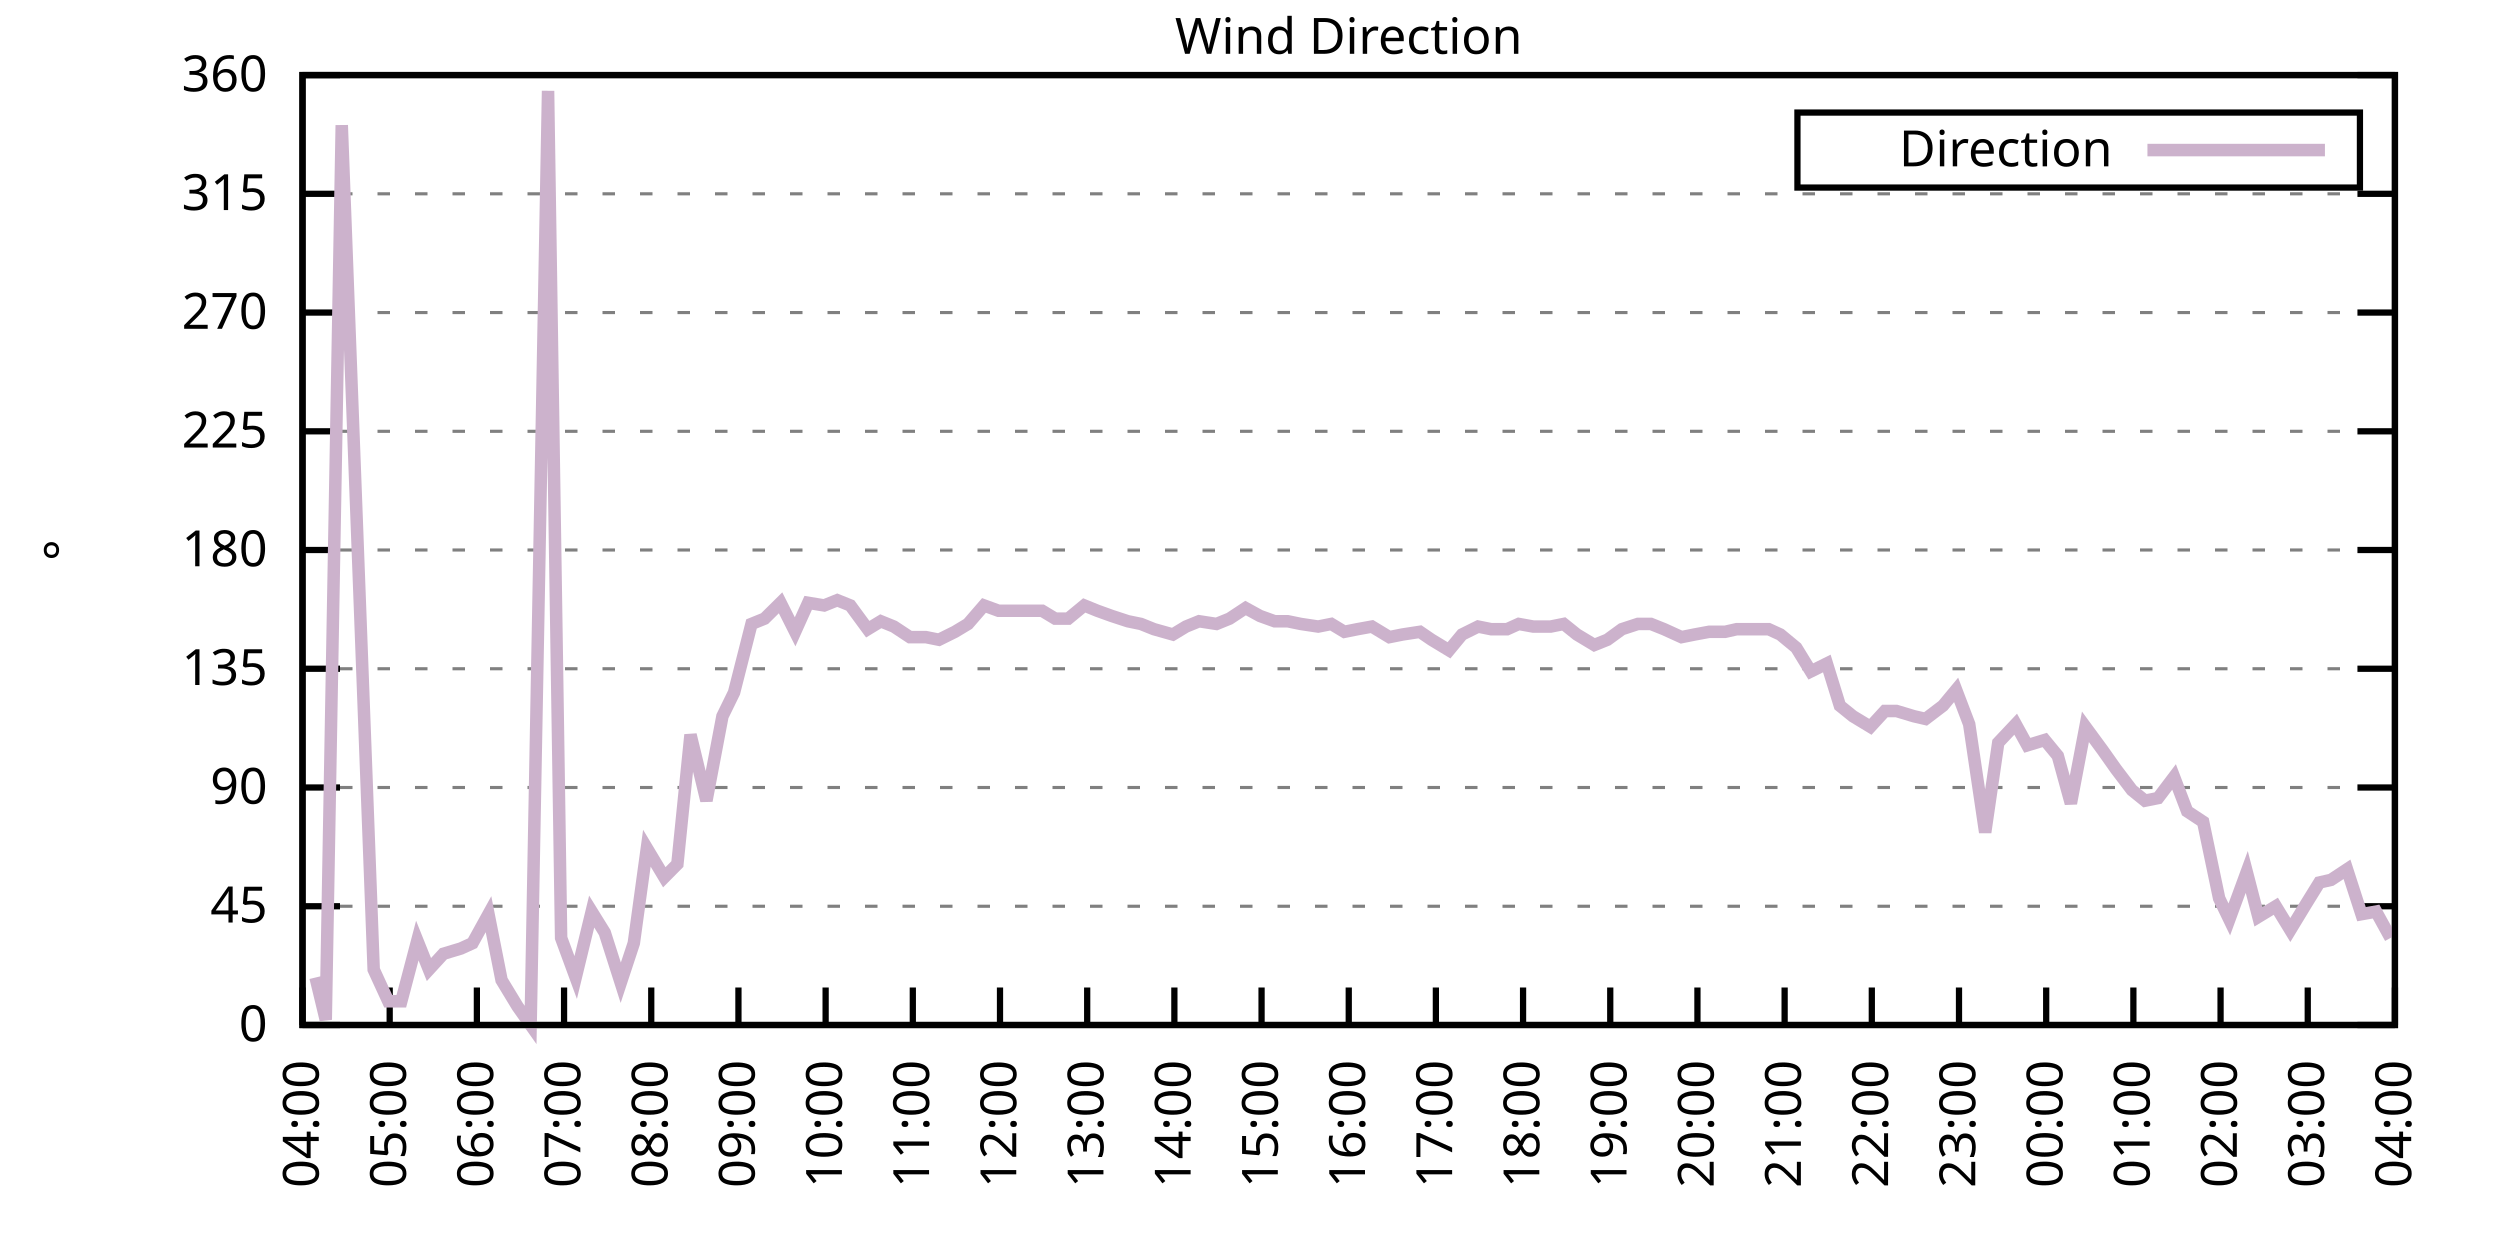
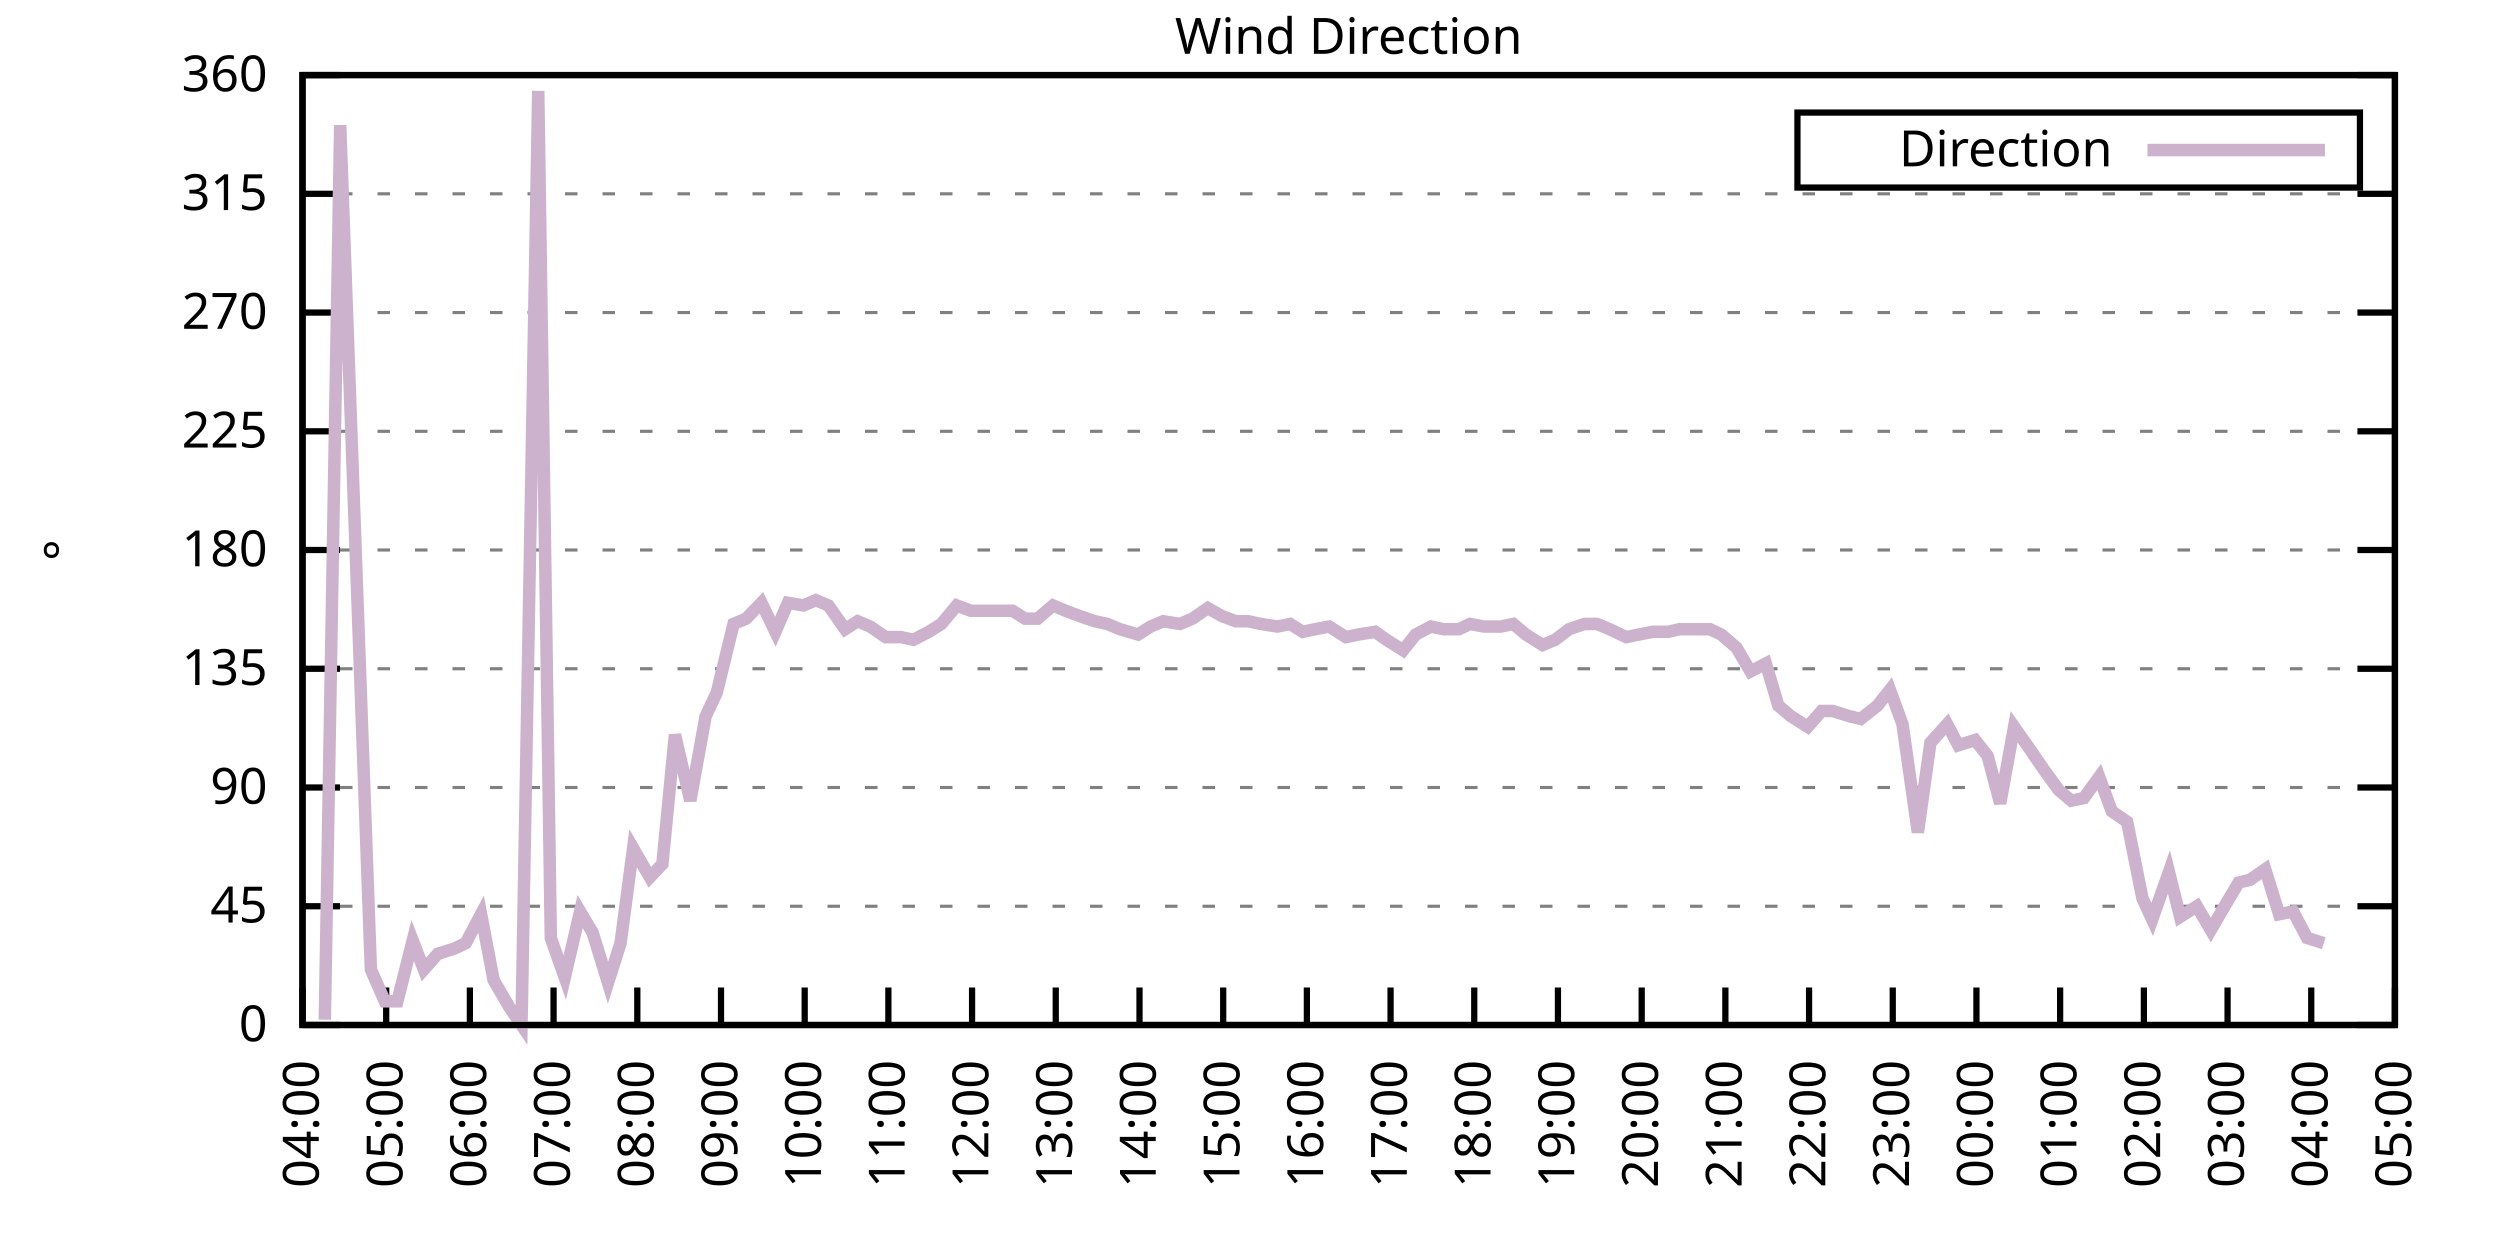
<svg xmlns="http://www.w3.org/2000/svg" xmlns:xlink="http://www.w3.org/1999/xlink" width="400" height="200" viewBox="0 0 400 200">
  <g id="gnuplot_canvas">
    <rect x="0" y="0" width="400" height="200" fill="none" />
    <defs>
      <circle id="gpDot" r="0.5" stroke-width="0.5" stroke="currentColor" />
      <path id="gpPt0" stroke-width="0.333" stroke="currentColor" d="M-1,0 h2 M0,-1 v2" />
      <path id="gpPt1" stroke-width="0.333" stroke="currentColor" d="M-1,-1 L1,1 M1,-1 L-1,1" />
      <path id="gpPt2" stroke-width="0.333" stroke="currentColor" d="M-1,0 L1,0 M0,-1 L0,1 M-1,-1 L1,1 M-1,1 L1,-1" />
      <rect id="gpPt3" stroke-width="0.333" stroke="currentColor" x="-1" y="-1" width="2" height="2" />
      <rect id="gpPt4" stroke-width="0.333" stroke="currentColor" fill="currentColor" x="-1" y="-1" width="2" height="2" />
      <circle id="gpPt5" stroke-width="0.333" stroke="currentColor" cx="0" cy="0" r="1" />
      <use xlink:href="#gpPt5" id="gpPt6" fill="currentColor" stroke="none" />
      <path id="gpPt7" stroke-width="0.333" stroke="currentColor" d="M0,-1.33 L-1.33,0.67 L1.33,0.67 z" />
      <use xlink:href="#gpPt7" id="gpPt8" fill="currentColor" stroke="none" />
      <use xlink:href="#gpPt7" id="gpPt9" stroke="currentColor" transform="rotate(180)" />
      <use xlink:href="#gpPt9" id="gpPt10" fill="currentColor" stroke="none" />
      <use xlink:href="#gpPt3" id="gpPt11" stroke="currentColor" transform="rotate(45)" />
      <use xlink:href="#gpPt11" id="gpPt12" fill="currentColor" stroke="none" />
      <path id="gpPt13" stroke-width="0.333" stroke="currentColor" d="M0,1.330 L1.265,0.411 L0.782,-1.067 L-0.782,-1.076 L-1.265,0.411 z" />
      <use xlink:href="#gpPt13" id="gpPt14" fill="currentColor" stroke="none" />
      <filter id="textbox" filterUnits="objectBoundingBox" x="0" y="0" height="1" width="1">
        <feFlood flood-color="white" flood-opacity="1" result="bgnd" />
        <feComposite in="SourceGraphic" in2="bgnd" operator="atop" />
      </filter>
      <filter id="greybox" filterUnits="objectBoundingBox" x="0" y="0" height="1" width="1">
        <feFlood flood-color="lightgrey" flood-opacity="1" result="grey" />
        <feComposite in="SourceGraphic" in2="grey" operator="atop" />
      </filter>
    </defs>
    <g fill="none" color="white" stroke="currentColor" stroke-width="1.00" stroke-linecap="butt" stroke-linejoin="miter">
</g>
    <g fill="none" color="black" stroke="currentColor" stroke-width="1.00" stroke-linecap="butt" stroke-linejoin="miter">
      <g stroke="none" shape-rendering="crispEdges">
        <polygon fill="rgb(255, 255, 255)" points="48.40,164.00 383.18,164.00 383.18,12.02 48.40,12.02 " />
      </g>
    </g>
    <g fill="none" color="black" stroke="currentColor" stroke-width="1.00" stroke-linecap="butt" stroke-linejoin="miter">
</g>
    <g fill="none" color="black" stroke="black" stroke-width="0.50" stroke-linecap="butt" stroke-linejoin="miter">
</g>
    <g fill="none" color="gray" stroke="currentColor" stroke-width="0.50" stroke-linecap="butt" stroke-linejoin="miter">
      <path stroke="gray" stroke-dasharray="2,4" class="gridline" d="M48.40,164.00 L383.19,164.00  " />
    </g>
    <g fill="none" color="gray" stroke="gray" stroke-width="1.00" stroke-linecap="butt" stroke-linejoin="miter">
</g>
    <g fill="none" color="black" stroke="currentColor" stroke-width="1.00" stroke-linecap="butt" stroke-linejoin="miter">
      <path stroke="black" d="M48.40,164.00 L54.40,164.00 M383.19,164.00 L377.19,164.00  " />
      <g transform="translate(42.80,166.60)" stroke="none" fill="black" font-family="Sans" font-size="8.00" text-anchor="end">
        <text>
          <tspan font-family="Sans"> 0</tspan>
        </text>
      </g>
    </g>
    <g fill="none" color="black" stroke="currentColor" stroke-width="1.00" stroke-linecap="butt" stroke-linejoin="miter">
</g>
    <g fill="none" color="black" stroke="black" stroke-width="0.50" stroke-linecap="butt" stroke-linejoin="miter">
</g>
    <g fill="none" color="gray" stroke="currentColor" stroke-width="0.50" stroke-linecap="butt" stroke-linejoin="miter">
      <path stroke="gray" stroke-dasharray="2,4" class="gridline" d="M48.40,145.00 L383.19,145.00  " />
    </g>
    <g fill="none" color="gray" stroke="gray" stroke-width="1.00" stroke-linecap="butt" stroke-linejoin="miter">
</g>
    <g fill="none" color="black" stroke="currentColor" stroke-width="1.00" stroke-linecap="butt" stroke-linejoin="miter">
      <path stroke="black" d="M48.40,145.00 L54.40,145.00 M383.19,145.00 L377.19,145.00  " />
      <g transform="translate(42.80,147.60)" stroke="none" fill="black" font-family="Sans" font-size="8.00" text-anchor="end">
        <text>
          <tspan font-family="Sans"> 45</tspan>
        </text>
      </g>
    </g>
    <g fill="none" color="black" stroke="currentColor" stroke-width="1.00" stroke-linecap="butt" stroke-linejoin="miter">
</g>
    <g fill="none" color="black" stroke="black" stroke-width="0.50" stroke-linecap="butt" stroke-linejoin="miter">
</g>
    <g fill="none" color="gray" stroke="currentColor" stroke-width="0.50" stroke-linecap="butt" stroke-linejoin="miter">
      <path stroke="gray" stroke-dasharray="2,4" class="gridline" d="M48.40,126.00 L383.19,126.00  " />
    </g>
    <g fill="none" color="gray" stroke="gray" stroke-width="1.00" stroke-linecap="butt" stroke-linejoin="miter">
</g>
    <g fill="none" color="black" stroke="currentColor" stroke-width="1.00" stroke-linecap="butt" stroke-linejoin="miter">
      <path stroke="black" d="M48.40,126.00 L54.40,126.00 M383.19,126.00 L377.19,126.00  " />
      <g transform="translate(42.80,128.60)" stroke="none" fill="black" font-family="Sans" font-size="8.00" text-anchor="end">
        <text>
          <tspan font-family="Sans"> 90</tspan>
        </text>
      </g>
    </g>
    <g fill="none" color="black" stroke="currentColor" stroke-width="1.00" stroke-linecap="butt" stroke-linejoin="miter">
</g>
    <g fill="none" color="black" stroke="black" stroke-width="0.50" stroke-linecap="butt" stroke-linejoin="miter">
</g>
    <g fill="none" color="gray" stroke="currentColor" stroke-width="0.50" stroke-linecap="butt" stroke-linejoin="miter">
      <path stroke="gray" stroke-dasharray="2,4" class="gridline" d="M48.40,107.00 L383.19,107.00  " />
    </g>
    <g fill="none" color="gray" stroke="gray" stroke-width="1.00" stroke-linecap="butt" stroke-linejoin="miter">
</g>
    <g fill="none" color="black" stroke="currentColor" stroke-width="1.00" stroke-linecap="butt" stroke-linejoin="miter">
      <path stroke="black" d="M48.40,107.00 L54.40,107.00 M383.19,107.00 L377.19,107.00  " />
      <g transform="translate(42.80,109.60)" stroke="none" fill="black" font-family="Sans" font-size="8.00" text-anchor="end">
        <text>
          <tspan font-family="Sans"> 135</tspan>
        </text>
      </g>
    </g>
    <g fill="none" color="black" stroke="currentColor" stroke-width="1.00" stroke-linecap="butt" stroke-linejoin="miter">
</g>
    <g fill="none" color="black" stroke="black" stroke-width="0.50" stroke-linecap="butt" stroke-linejoin="miter">
</g>
    <g fill="none" color="gray" stroke="currentColor" stroke-width="0.50" stroke-linecap="butt" stroke-linejoin="miter">
      <path stroke="gray" stroke-dasharray="2,4" class="gridline" d="M48.40,88.00 L383.19,88.00  " />
    </g>
    <g fill="none" color="gray" stroke="gray" stroke-width="1.00" stroke-linecap="butt" stroke-linejoin="miter">
</g>
    <g fill="none" color="black" stroke="currentColor" stroke-width="1.00" stroke-linecap="butt" stroke-linejoin="miter">
      <path stroke="black" d="M48.40,88.00 L54.40,88.00 M383.19,88.00 L377.19,88.00  " />
      <g transform="translate(42.80,90.60)" stroke="none" fill="black" font-family="Sans" font-size="8.00" text-anchor="end">
        <text>
          <tspan font-family="Sans"> 180</tspan>
        </text>
      </g>
    </g>
    <g fill="none" color="black" stroke="currentColor" stroke-width="1.00" stroke-linecap="butt" stroke-linejoin="miter">
</g>
    <g fill="none" color="black" stroke="black" stroke-width="0.50" stroke-linecap="butt" stroke-linejoin="miter">
</g>
    <g fill="none" color="gray" stroke="currentColor" stroke-width="0.50" stroke-linecap="butt" stroke-linejoin="miter">
      <path stroke="gray" stroke-dasharray="2,4" class="gridline" d="M48.40,69.01 L383.19,69.01  " />
    </g>
    <g fill="none" color="gray" stroke="gray" stroke-width="1.00" stroke-linecap="butt" stroke-linejoin="miter">
</g>
    <g fill="none" color="black" stroke="currentColor" stroke-width="1.00" stroke-linecap="butt" stroke-linejoin="miter">
      <path stroke="black" d="M48.40,69.01 L54.40,69.01 M383.19,69.01 L377.19,69.01  " />
      <g transform="translate(42.80,71.61)" stroke="none" fill="black" font-family="Sans" font-size="8.00" text-anchor="end">
        <text>
          <tspan font-family="Sans"> 225</tspan>
        </text>
      </g>
    </g>
    <g fill="none" color="black" stroke="currentColor" stroke-width="1.00" stroke-linecap="butt" stroke-linejoin="miter">
</g>
    <g fill="none" color="black" stroke="black" stroke-width="0.50" stroke-linecap="butt" stroke-linejoin="miter">
</g>
    <g fill="none" color="gray" stroke="currentColor" stroke-width="0.50" stroke-linecap="butt" stroke-linejoin="miter">
      <path stroke="gray" stroke-dasharray="2,4" class="gridline" d="M48.40,50.01 L383.19,50.01  " />
    </g>
    <g fill="none" color="gray" stroke="gray" stroke-width="1.00" stroke-linecap="butt" stroke-linejoin="miter">
</g>
    <g fill="none" color="black" stroke="currentColor" stroke-width="1.00" stroke-linecap="butt" stroke-linejoin="miter">
      <path stroke="black" d="M48.40,50.01 L54.40,50.01 M383.19,50.01 L377.19,50.01  " />
      <g transform="translate(42.80,52.61)" stroke="none" fill="black" font-family="Sans" font-size="8.00" text-anchor="end">
        <text>
          <tspan font-family="Sans"> 270</tspan>
        </text>
      </g>
    </g>
    <g fill="none" color="black" stroke="currentColor" stroke-width="1.00" stroke-linecap="butt" stroke-linejoin="miter">
</g>
    <g fill="none" color="black" stroke="black" stroke-width="0.50" stroke-linecap="butt" stroke-linejoin="miter">
</g>
    <g fill="none" color="gray" stroke="currentColor" stroke-width="0.50" stroke-linecap="butt" stroke-linejoin="miter">
      <path stroke="gray" stroke-dasharray="2,4" class="gridline" d="M48.40,31.01 L383.19,31.01  " />
    </g>
    <g fill="none" color="gray" stroke="gray" stroke-width="1.00" stroke-linecap="butt" stroke-linejoin="miter">
</g>
    <g fill="none" color="black" stroke="currentColor" stroke-width="1.00" stroke-linecap="butt" stroke-linejoin="miter">
      <path stroke="black" d="M48.40,31.01 L54.40,31.01 M383.19,31.01 L377.19,31.01  " />
      <g transform="translate(42.80,33.61)" stroke="none" fill="black" font-family="Sans" font-size="8.00" text-anchor="end">
        <text>
          <tspan font-family="Sans"> 315</tspan>
        </text>
      </g>
    </g>
    <g fill="none" color="black" stroke="currentColor" stroke-width="1.00" stroke-linecap="butt" stroke-linejoin="miter">
</g>
    <g fill="none" color="black" stroke="black" stroke-width="0.50" stroke-linecap="butt" stroke-linejoin="miter">
</g>
    <g fill="none" color="gray" stroke="currentColor" stroke-width="0.50" stroke-linecap="butt" stroke-linejoin="miter">
      <path stroke="gray" stroke-dasharray="2,4" class="gridline" d="M48.40,12.01 L383.19,12.01  " />
    </g>
    <g fill="none" color="gray" stroke="gray" stroke-width="1.00" stroke-linecap="butt" stroke-linejoin="miter">
</g>
    <g fill="none" color="black" stroke="currentColor" stroke-width="1.00" stroke-linecap="butt" stroke-linejoin="miter">
      <path stroke="black" d="M48.40,12.01 L54.40,12.01 M383.19,12.01 L377.19,12.01  " />
      <g transform="translate(42.80,14.61)" stroke="none" fill="black" font-family="Sans" font-size="8.00" text-anchor="end">
        <text>
          <tspan font-family="Sans"> 360</tspan>
        </text>
      </g>
    </g>
    <g fill="none" color="black" stroke="currentColor" stroke-width="1.00" stroke-linecap="butt" stroke-linejoin="miter">
      <path stroke="black" d="M48.40,164.00 L48.40,158.00  " />
      <g transform="translate(51.00,169.60) rotate(270.00)" stroke="none" fill="black" font-family="Sans" font-size="8.00" text-anchor="end">
        <text>
          <tspan font-family="Sans">04:00</tspan>
        </text>
      </g>
    </g>
    <g fill="none" color="black" stroke="currentColor" stroke-width="1.00" stroke-linecap="butt" stroke-linejoin="miter">
-       <path stroke="black" d="M62.35,164.00 L62.35,158.00  " />
-       <g transform="translate(64.95,169.60) rotate(270.00)" stroke="none" fill="black" font-family="Sans" font-size="8.00" text-anchor="end">
+       <path stroke="black" d="M61.79,164.00 L61.79,158.00  " />
+       <g transform="translate(64.39,169.60) rotate(270.00)" stroke="none" fill="black" font-family="Sans" font-size="8.00" text-anchor="end">
        <text>
          <tspan font-family="Sans">05:00</tspan>
        </text>
      </g>
    </g>
    <g fill="none" color="black" stroke="currentColor" stroke-width="1.00" stroke-linecap="butt" stroke-linejoin="miter">
-       <path stroke="black" d="M76.30,164.00 L76.30,158.00  " />
-       <g transform="translate(78.90,169.60) rotate(270.00)" stroke="none" fill="black" font-family="Sans" font-size="8.00" text-anchor="end">
+       <path stroke="black" d="M75.18,164.00 L75.18,158.00  " />
+       <g transform="translate(77.78,169.60) rotate(270.00)" stroke="none" fill="black" font-family="Sans" font-size="8.00" text-anchor="end">
        <text>
          <tspan font-family="Sans">06:00</tspan>
        </text>
      </g>
    </g>
    <g fill="none" color="black" stroke="currentColor" stroke-width="1.00" stroke-linecap="butt" stroke-linejoin="miter">
-       <path stroke="black" d="M90.25,164.00 L90.25,158.00  " />
-       <g transform="translate(92.85,169.60) rotate(270.00)" stroke="none" fill="black" font-family="Sans" font-size="8.00" text-anchor="end">
+       <path stroke="black" d="M88.57,164.00 L88.57,158.00  " />
+       <g transform="translate(91.17,169.60) rotate(270.00)" stroke="none" fill="black" font-family="Sans" font-size="8.00" text-anchor="end">
        <text>
          <tspan font-family="Sans">07:00</tspan>
        </text>
      </g>
    </g>
    <g fill="none" color="black" stroke="currentColor" stroke-width="1.00" stroke-linecap="butt" stroke-linejoin="miter">
-       <path stroke="black" d="M104.20,164.00 L104.20,158.00  " />
-       <g transform="translate(106.80,169.60) rotate(270.00)" stroke="none" fill="black" font-family="Sans" font-size="8.00" text-anchor="end">
+       <path stroke="black" d="M101.97,164.00 L101.97,158.00  " />
+       <g transform="translate(104.57,169.60) rotate(270.00)" stroke="none" fill="black" font-family="Sans" font-size="8.00" text-anchor="end">
        <text>
          <tspan font-family="Sans">08:00</tspan>
        </text>
      </g>
    </g>
    <g fill="none" color="black" stroke="currentColor" stroke-width="1.00" stroke-linecap="butt" stroke-linejoin="miter">
-       <path stroke="black" d="M118.15,164.00 L118.15,158.00  " />
-       <g transform="translate(120.75,169.60) rotate(270.00)" stroke="none" fill="black" font-family="Sans" font-size="8.00" text-anchor="end">
+       <path stroke="black" d="M115.36,164.00 L115.36,158.00  " />
+       <g transform="translate(117.96,169.60) rotate(270.00)" stroke="none" fill="black" font-family="Sans" font-size="8.00" text-anchor="end">
        <text>
          <tspan font-family="Sans">09:00</tspan>
        </text>
      </g>
    </g>
    <g fill="none" color="black" stroke="currentColor" stroke-width="1.00" stroke-linecap="butt" stroke-linejoin="miter">
-       <path stroke="black" d="M132.10,164.00 L132.10,158.00  " />
-       <g transform="translate(134.70,169.60) rotate(270.00)" stroke="none" fill="black" font-family="Sans" font-size="8.00" text-anchor="end">
+       <path stroke="black" d="M128.75,164.00 L128.75,158.00  " />
+       <g transform="translate(131.35,169.60) rotate(270.00)" stroke="none" fill="black" font-family="Sans" font-size="8.00" text-anchor="end">
        <text>
          <tspan font-family="Sans">10:00</tspan>
        </text>
      </g>
    </g>
    <g fill="none" color="black" stroke="currentColor" stroke-width="1.00" stroke-linecap="butt" stroke-linejoin="miter">
-       <path stroke="black" d="M146.05,164.00 L146.05,158.00  " />
-       <g transform="translate(148.65,169.60) rotate(270.00)" stroke="none" fill="black" font-family="Sans" font-size="8.00" text-anchor="end">
+       <path stroke="black" d="M142.14,164.00 L142.14,158.00  " />
+       <g transform="translate(144.74,169.60) rotate(270.00)" stroke="none" fill="black" font-family="Sans" font-size="8.00" text-anchor="end">
        <text>
          <tspan font-family="Sans">11:00</tspan>
        </text>
      </g>
    </g>
    <g fill="none" color="black" stroke="currentColor" stroke-width="1.00" stroke-linecap="butt" stroke-linejoin="miter">
-       <path stroke="black" d="M160.00,164.00 L160.00,158.00  " />
-       <g transform="translate(162.60,169.60) rotate(270.00)" stroke="none" fill="black" font-family="Sans" font-size="8.00" text-anchor="end">
+       <path stroke="black" d="M155.53,164.00 L155.53,158.00  " />
+       <g transform="translate(158.13,169.60) rotate(270.00)" stroke="none" fill="black" font-family="Sans" font-size="8.00" text-anchor="end">
        <text>
          <tspan font-family="Sans">12:00</tspan>
        </text>
      </g>
    </g>
    <g fill="none" color="black" stroke="currentColor" stroke-width="1.00" stroke-linecap="butt" stroke-linejoin="miter">
-       <path stroke="black" d="M173.95,164.00 L173.95,158.00  " />
-       <g transform="translate(176.55,169.60) rotate(270.00)" stroke="none" fill="black" font-family="Sans" font-size="8.00" text-anchor="end">
+       <path stroke="black" d="M168.92,164.00 L168.92,158.00  " />
+       <g transform="translate(171.52,169.60) rotate(270.00)" stroke="none" fill="black" font-family="Sans" font-size="8.00" text-anchor="end">
        <text>
          <tspan font-family="Sans">13:00</tspan>
        </text>
      </g>
    </g>
    <g fill="none" color="black" stroke="currentColor" stroke-width="1.00" stroke-linecap="butt" stroke-linejoin="miter">
-       <path stroke="black" d="M187.90,164.00 L187.90,158.00  " />
-       <g transform="translate(190.50,169.60) rotate(270.00)" stroke="none" fill="black" font-family="Sans" font-size="8.00" text-anchor="end">
+       <path stroke="black" d="M182.32,164.00 L182.32,158.00  " />
+       <g transform="translate(184.92,169.60) rotate(270.00)" stroke="none" fill="black" font-family="Sans" font-size="8.00" text-anchor="end">
        <text>
          <tspan font-family="Sans">14:00</tspan>
        </text>
      </g>
    </g>
    <g fill="none" color="black" stroke="currentColor" stroke-width="1.00" stroke-linecap="butt" stroke-linejoin="miter">
-       <path stroke="black" d="M201.85,164.00 L201.85,158.00  " />
-       <g transform="translate(204.45,169.60) rotate(270.00)" stroke="none" fill="black" font-family="Sans" font-size="8.00" text-anchor="end">
+       <path stroke="black" d="M195.71,164.00 L195.71,158.00  " />
+       <g transform="translate(198.31,169.60) rotate(270.00)" stroke="none" fill="black" font-family="Sans" font-size="8.00" text-anchor="end">
        <text>
          <tspan font-family="Sans">15:00</tspan>
        </text>
      </g>
    </g>
    <g fill="none" color="black" stroke="currentColor" stroke-width="1.00" stroke-linecap="butt" stroke-linejoin="miter">
-       <path stroke="black" d="M215.80,164.00 L215.80,158.00  " />
-       <g transform="translate(218.40,169.60) rotate(270.00)" stroke="none" fill="black" font-family="Sans" font-size="8.00" text-anchor="end">
+       <path stroke="black" d="M209.10,164.00 L209.10,158.00  " />
+       <g transform="translate(211.70,169.60) rotate(270.00)" stroke="none" fill="black" font-family="Sans" font-size="8.00" text-anchor="end">
        <text>
          <tspan font-family="Sans">16:00</tspan>
        </text>
      </g>
    </g>
    <g fill="none" color="black" stroke="currentColor" stroke-width="1.00" stroke-linecap="butt" stroke-linejoin="miter">
-       <path stroke="black" d="M229.74,164.00 L229.74,158.00  " />
-       <g transform="translate(232.34,169.60) rotate(270.00)" stroke="none" fill="black" font-family="Sans" font-size="8.00" text-anchor="end">
+       <path stroke="black" d="M222.49,164.00 L222.49,158.00  " />
+       <g transform="translate(225.09,169.60) rotate(270.00)" stroke="none" fill="black" font-family="Sans" font-size="8.00" text-anchor="end">
        <text>
          <tspan font-family="Sans">17:00</tspan>
        </text>
      </g>
    </g>
    <g fill="none" color="black" stroke="currentColor" stroke-width="1.00" stroke-linecap="butt" stroke-linejoin="miter">
-       <path stroke="black" d="M243.69,164.00 L243.69,158.00  " />
-       <g transform="translate(246.29,169.60) rotate(270.00)" stroke="none" fill="black" font-family="Sans" font-size="8.00" text-anchor="end">
+       <path stroke="black" d="M235.88,164.00 L235.88,158.00  " />
+       <g transform="translate(238.48,169.60) rotate(270.00)" stroke="none" fill="black" font-family="Sans" font-size="8.00" text-anchor="end">
        <text>
          <tspan font-family="Sans">18:00</tspan>
        </text>
      </g>
    </g>
    <g fill="none" color="black" stroke="currentColor" stroke-width="1.00" stroke-linecap="butt" stroke-linejoin="miter">
-       <path stroke="black" d="M257.64,164.00 L257.64,158.00  " />
-       <g transform="translate(260.24,169.60) rotate(270.00)" stroke="none" fill="black" font-family="Sans" font-size="8.00" text-anchor="end">
+       <path stroke="black" d="M249.27,164.00 L249.27,158.00  " />
+       <g transform="translate(251.87,169.60) rotate(270.00)" stroke="none" fill="black" font-family="Sans" font-size="8.00" text-anchor="end">
        <text>
          <tspan font-family="Sans">19:00</tspan>
        </text>
      </g>
    </g>
    <g fill="none" color="black" stroke="currentColor" stroke-width="1.00" stroke-linecap="butt" stroke-linejoin="miter">
-       <path stroke="black" d="M271.59,164.00 L271.59,158.00  " />
-       <g transform="translate(274.19,169.60) rotate(270.00)" stroke="none" fill="black" font-family="Sans" font-size="8.00" text-anchor="end">
+       <path stroke="black" d="M262.67,164.00 L262.67,158.00  " />
+       <g transform="translate(265.27,169.60) rotate(270.00)" stroke="none" fill="black" font-family="Sans" font-size="8.00" text-anchor="end">
        <text>
          <tspan font-family="Sans">20:00</tspan>
        </text>
      </g>
    </g>
    <g fill="none" color="black" stroke="currentColor" stroke-width="1.00" stroke-linecap="butt" stroke-linejoin="miter">
-       <path stroke="black" d="M285.54,164.00 L285.54,158.00  " />
-       <g transform="translate(288.14,169.60) rotate(270.00)" stroke="none" fill="black" font-family="Sans" font-size="8.00" text-anchor="end">
+       <path stroke="black" d="M276.06,164.00 L276.06,158.00  " />
+       <g transform="translate(278.66,169.60) rotate(270.00)" stroke="none" fill="black" font-family="Sans" font-size="8.00" text-anchor="end">
        <text>
          <tspan font-family="Sans">21:00</tspan>
        </text>
      </g>
    </g>
    <g fill="none" color="black" stroke="currentColor" stroke-width="1.00" stroke-linecap="butt" stroke-linejoin="miter">
-       <path stroke="black" d="M299.49,164.00 L299.49,158.00  " />
-       <g transform="translate(302.09,169.60) rotate(270.00)" stroke="none" fill="black" font-family="Sans" font-size="8.00" text-anchor="end">
+       <path stroke="black" d="M289.45,164.00 L289.45,158.00  " />
+       <g transform="translate(292.05,169.60) rotate(270.00)" stroke="none" fill="black" font-family="Sans" font-size="8.00" text-anchor="end">
        <text>
          <tspan font-family="Sans">22:00</tspan>
        </text>
      </g>
    </g>
    <g fill="none" color="black" stroke="currentColor" stroke-width="1.00" stroke-linecap="butt" stroke-linejoin="miter">
-       <path stroke="black" d="M313.44,164.00 L313.44,158.00  " />
-       <g transform="translate(316.04,169.60) rotate(270.00)" stroke="none" fill="black" font-family="Sans" font-size="8.00" text-anchor="end">
+       <path stroke="black" d="M302.84,164.00 L302.84,158.00  " />
+       <g transform="translate(305.44,169.60) rotate(270.00)" stroke="none" fill="black" font-family="Sans" font-size="8.00" text-anchor="end">
        <text>
          <tspan font-family="Sans">23:00</tspan>
        </text>
      </g>
    </g>
    <g fill="none" color="black" stroke="currentColor" stroke-width="1.00" stroke-linecap="butt" stroke-linejoin="miter">
-       <path stroke="black" d="M327.39,164.00 L327.39,158.00  " />
-       <g transform="translate(329.99,169.60) rotate(270.00)" stroke="none" fill="black" font-family="Sans" font-size="8.00" text-anchor="end">
+       <path stroke="black" d="M316.23,164.00 L316.23,158.00  " />
+       <g transform="translate(318.83,169.60) rotate(270.00)" stroke="none" fill="black" font-family="Sans" font-size="8.00" text-anchor="end">
        <text>
          <tspan font-family="Sans">00:00</tspan>
        </text>
      </g>
    </g>
    <g fill="none" color="black" stroke="currentColor" stroke-width="1.00" stroke-linecap="butt" stroke-linejoin="miter">
-       <path stroke="black" d="M341.34,164.00 L341.34,158.00  " />
-       <g transform="translate(343.94,169.60) rotate(270.00)" stroke="none" fill="black" font-family="Sans" font-size="8.00" text-anchor="end">
+       <path stroke="black" d="M329.62,164.00 L329.62,158.00  " />
+       <g transform="translate(332.22,169.60) rotate(270.00)" stroke="none" fill="black" font-family="Sans" font-size="8.00" text-anchor="end">
        <text>
          <tspan font-family="Sans">01:00</tspan>
        </text>
      </g>
    </g>
    <g fill="none" color="black" stroke="currentColor" stroke-width="1.00" stroke-linecap="butt" stroke-linejoin="miter">
-       <path stroke="black" d="M355.29,164.00 L355.29,158.00  " />
-       <g transform="translate(357.89,169.60) rotate(270.00)" stroke="none" fill="black" font-family="Sans" font-size="8.00" text-anchor="end">
+       <path stroke="black" d="M343.02,164.00 L343.02,158.00  " />
+       <g transform="translate(345.62,169.60) rotate(270.00)" stroke="none" fill="black" font-family="Sans" font-size="8.00" text-anchor="end">
        <text>
          <tspan font-family="Sans">02:00</tspan>
        </text>
      </g>
    </g>
    <g fill="none" color="black" stroke="currentColor" stroke-width="1.00" stroke-linecap="butt" stroke-linejoin="miter">
-       <path stroke="black" d="M369.24,164.00 L369.24,158.00  " />
-       <g transform="translate(371.84,169.60) rotate(270.00)" stroke="none" fill="black" font-family="Sans" font-size="8.00" text-anchor="end">
+       <path stroke="black" d="M356.41,164.00 L356.41,158.00  " />
+       <g transform="translate(359.01,169.60) rotate(270.00)" stroke="none" fill="black" font-family="Sans" font-size="8.00" text-anchor="end">
        <text>
          <tspan font-family="Sans">03:00</tspan>
+         </text>
+       </g>
+     </g>
+     <g fill="none" color="black" stroke="currentColor" stroke-width="1.00" stroke-linecap="butt" stroke-linejoin="miter">
+       <path stroke="black" d="M369.80,164.00 L369.80,158.00  " />
+       <g transform="translate(372.40,169.60) rotate(270.00)" stroke="none" fill="black" font-family="Sans" font-size="8.00" text-anchor="end">
+         <text>
+           <tspan font-family="Sans">04:00</tspan>
        </text>
      </g>
    </g>
    <g fill="none" color="black" stroke="currentColor" stroke-width="1.00" stroke-linecap="butt" stroke-linejoin="miter">
      <path stroke="black" d="M383.19,164.00 L383.19,158.00  " />
      <g transform="translate(385.79,169.60) rotate(270.00)" stroke="none" fill="black" font-family="Sans" font-size="8.00" text-anchor="end">
        <text>
-           <tspan font-family="Sans">04:00</tspan>
+           <tspan font-family="Sans">05:00</tspan>
        </text>
      </g>
    </g>
    <g fill="none" color="black" stroke="currentColor" stroke-width="1.00" stroke-linecap="butt" stroke-linejoin="miter">
</g>
    <g fill="none" color="black" stroke="currentColor" stroke-width="1.00" stroke-linecap="butt" stroke-linejoin="miter">
      <path stroke="black" d="M48.40,12.01 L48.40,164.00 L383.19,164.00 L383.19,12.01 L48.40,12.01 Z  " />
    </g>
    <g fill="none" color="black" stroke="currentColor" stroke-width="1.00" stroke-linecap="butt" stroke-linejoin="miter">
</g>
    <g fill="none" color="black" stroke="currentColor" stroke-width="1.00" stroke-linecap="butt" stroke-linejoin="miter">
      <path stroke="black" d="M287.59,30.01 L287.59,18.01 L377.59,18.01 L377.59,30.01 L287.59,30.01 Z  " />
    </g>
    <g id="Wind_direction_plot_1">
      <g fill="none" color="white" stroke="black" stroke-width="2.00" stroke-linecap="butt" stroke-linejoin="miter">
</g>
      <g fill="none" color="black" stroke="currentColor" stroke-width="2.00" stroke-linecap="butt" stroke-linejoin="miter">
        <g transform="translate(337.99,26.61)" stroke="none" fill="black" font-family="Sans" font-size="8.00" text-anchor="end">
          <text>
            <tspan font-family="Sans">Direction</tspan>
          </text>
        </g>
      </g>
      <g fill="none" color="black" stroke="currentColor" stroke-width="2.00" stroke-linecap="butt" stroke-linejoin="miter">
-         <path stroke="rgb(204, 178, 204)" d="M343.59,24.01 L371.99,24.01 M50.49,156.40 L52.12,163.16 L54.68,20.03 L59.79,155.13 L62.12,160.20 L64.21,160.20   L66.77,150.49 L68.63,155.13 L70.95,152.60 L73.74,151.76 L75.60,150.91 L78.16,146.27 L80.25,156.82 L82.81,161.04   L84.90,164.00 L87.69,14.54 L89.78,150.07 L92.11,156.40 L94.67,145.85 L96.76,149.22 L99.32,157.24 L101.41,150.91   L103.50,135.71 L106.29,140.36 L108.38,138.25 L110.48,117.56 L113.03,128.11 L115.59,114.60 L117.45,110.80 L120.24,99.83   L122.33,98.98 L124.89,96.45 L127.22,101.09 L129.31,96.45 L131.87,96.87 L133.96,96.03 L136.05,96.87 L138.84,100.67   L140.93,99.40 L143.02,100.25 L145.58,101.94 L148.14,101.94 L150.23,102.36 L152.79,101.09 L154.88,99.83 L157.44,96.87   L159.76,97.72 L161.86,97.72 L163.95,97.72 L166.74,97.72 L168.83,98.98 L170.92,98.98 L173.48,96.87 L175.57,97.72   L177.90,98.56 L180.46,99.40 L182.55,99.83 L184.64,100.67 L187.66,101.52 L189.76,100.25 L191.85,99.40 L194.64,99.83   L196.73,98.98 L199.29,97.29 L201.61,98.56 L203.94,99.40 L206.03,99.40 L208.12,99.83 L210.91,100.25 L213.01,99.83   L215.10,101.09 L217.19,100.67 L219.51,100.25 L222.30,101.94 L224.40,101.52 L227.19,101.09 L229.05,102.36 L231.84,104.05   L233.93,101.52 L236.49,100.25 L238.58,100.67 L241.14,100.67 L243.00,99.83 L245.32,100.25 L248.11,100.25 L250.20,99.83   L252.30,101.52 L255.09,103.20 L257.18,102.36 L259.50,100.67 L262.06,99.83 L264.15,99.83 L266.25,100.67 L269.04,101.94   L271.13,101.52 L273.45,101.09 L276.01,101.09 L277.87,100.67 L280.66,100.67 L282.99,100.67 L284.85,101.52 L287.40,103.63   L289.73,107.43 L292.29,106.16 L294.38,112.91 L296.47,114.60 L299.26,116.29 L301.58,113.76 L303.44,113.76 L306.23,114.60   L308.09,115.03 L310.88,112.91 L312.98,110.38 L315.07,115.87 L317.63,133.18 L319.72,118.83 L322.51,115.87 L324.37,119.25   L327.16,118.40 L329.25,120.94 L331.34,128.54 L333.67,116.29 L336.46,120.09 L338.55,123.05 L341.11,126.42 L343.20,128.11   L345.29,127.69 L347.85,124.31 L349.94,129.80 L352.50,131.49 L355.06,143.73 L356.69,147.11 L359.48,139.51 L361.34,146.69   L364.13,145.00 L366.45,148.80 L369.01,144.58 L371.10,141.20 L372.96,140.78 L375.52,139.09 L377.84,146.27 L380.17,145.85   L382.49,150.07  " />
+         <path stroke="rgb(204, 178, 204)" d="M343.59,24.01 L371.99,24.01 M51.97,163.16 L54.43,20.03 L59.34,155.13 L61.57,160.20 L63.58,160.20 L66.03,150.49   L67.82,155.13 L70.05,152.60 L72.73,151.76 L74.51,150.91 L76.97,146.27 L78.98,156.82 L81.43,161.04 L83.44,164.00   L86.12,14.54 L88.13,150.07 L90.36,156.40 L92.82,145.85 L94.82,149.22 L97.28,157.24 L99.29,150.91 L101.30,135.71   L103.98,140.36 L105.98,138.25 L107.99,117.56 L110.45,128.11 L112.90,114.60 L114.69,110.80 L117.37,99.83 L119.38,98.98   L121.83,96.45 L124.06,101.09 L126.07,96.45 L128.53,96.87 L130.54,96.03 L132.54,96.87 L135.22,100.67 L137.23,99.40   L139.24,100.25 L141.69,101.94 L144.15,101.94 L146.16,102.36 L148.61,101.09 L150.62,99.83 L153.08,96.87 L155.31,97.72   L157.32,97.72 L159.33,97.72 L162.01,97.72 L164.01,98.98 L166.02,98.98 L168.48,96.87 L170.49,97.72 L172.72,98.56   L175.17,99.40 L177.18,99.83 L179.19,100.67 L182.09,101.52 L184.10,100.25 L186.11,99.40 L188.79,99.83 L190.80,98.98   L193.25,97.29 L195.48,98.56 L197.72,99.40 L199.73,99.40 L201.73,99.83 L204.41,100.25 L206.42,99.83 L208.43,101.09   L210.44,100.67 L212.67,100.25 L215.35,101.94 L217.36,101.52 L220.04,101.09 L221.82,102.36 L224.50,104.05 L226.51,101.52   L228.96,100.25 L230.97,100.67 L233.43,100.67 L235.21,99.83 L237.44,100.25 L240.12,100.25 L242.13,99.83 L244.14,101.52   L246.82,103.20 L248.83,102.36 L251.06,100.67 L253.51,99.83 L255.52,99.83 L257.53,100.67 L260.21,101.94 L262.22,101.52   L264.45,101.09 L266.91,101.09 L268.69,100.67 L271.37,100.67 L273.60,100.67 L275.39,101.52 L277.84,103.63 L280.07,107.43   L282.53,106.16 L284.54,112.91 L286.55,114.60 L289.23,116.29 L291.46,113.76 L293.24,113.76 L295.92,114.60 L297.71,115.03   L300.39,112.91 L302.39,110.38 L304.40,115.87 L306.86,133.18 L308.87,118.83 L311.54,115.87 L313.33,119.25 L316.01,118.40   L318.02,120.94 L320.03,128.54 L322.26,116.29 L324.94,120.09 L326.95,123.05 L329.40,126.42 L331.41,128.11 L333.42,127.69   L335.87,124.31 L337.88,129.80 L340.34,131.49 L342.79,143.73 L344.35,147.11 L347.03,139.51 L348.82,146.69 L351.50,145.00   L353.73,148.80 L356.18,144.58 L358.19,141.20 L359.98,140.78 L362.43,139.09 L364.66,146.27 L366.90,145.85 L369.13,150.07   L371.81,150.91  " />
      </g>
    </g>
    <g fill="none" color="black" stroke="currentColor" stroke-width="2.00" stroke-linecap="butt" stroke-linejoin="miter">
</g>
    <g fill="none" color="black" stroke="black" stroke-width="1.00" stroke-linecap="butt" stroke-linejoin="miter">
</g>
    <g fill="none" color="black" stroke="currentColor" stroke-width="1.00" stroke-linecap="butt" stroke-linejoin="miter">
      <path stroke="black" d="M48.40,12.01 L48.40,164.00 L383.19,164.00 L383.19,12.01 L48.40,12.01 Z  " />
      <g transform="translate(12.80,88.01) rotate(270.00)" stroke="none" fill="black" font-family="Sans" font-size="8.00" text-anchor="middle">
        <text>
          <tspan font-family="Sans">°</tspan>
        </text>
      </g>
    </g>
    <g fill="none" color="black" stroke="currentColor" stroke-width="1.00" stroke-linecap="butt" stroke-linejoin="miter">
</g>
    <g fill="none" color="black" stroke="currentColor" stroke-width="1.00" stroke-linecap="butt" stroke-linejoin="miter">
      <g transform="translate(215.79,8.61)" stroke="none" fill="black" font-family="Sans" font-size="8.00" text-anchor="middle">
        <text>
          <tspan font-family="Sans">Wind Direction</tspan>
        </text>
      </g>
    </g>
    <g fill="none" color="black" stroke="currentColor" stroke-width="1.00" stroke-linecap="butt" stroke-linejoin="miter">
</g>
  </g>
</svg>
